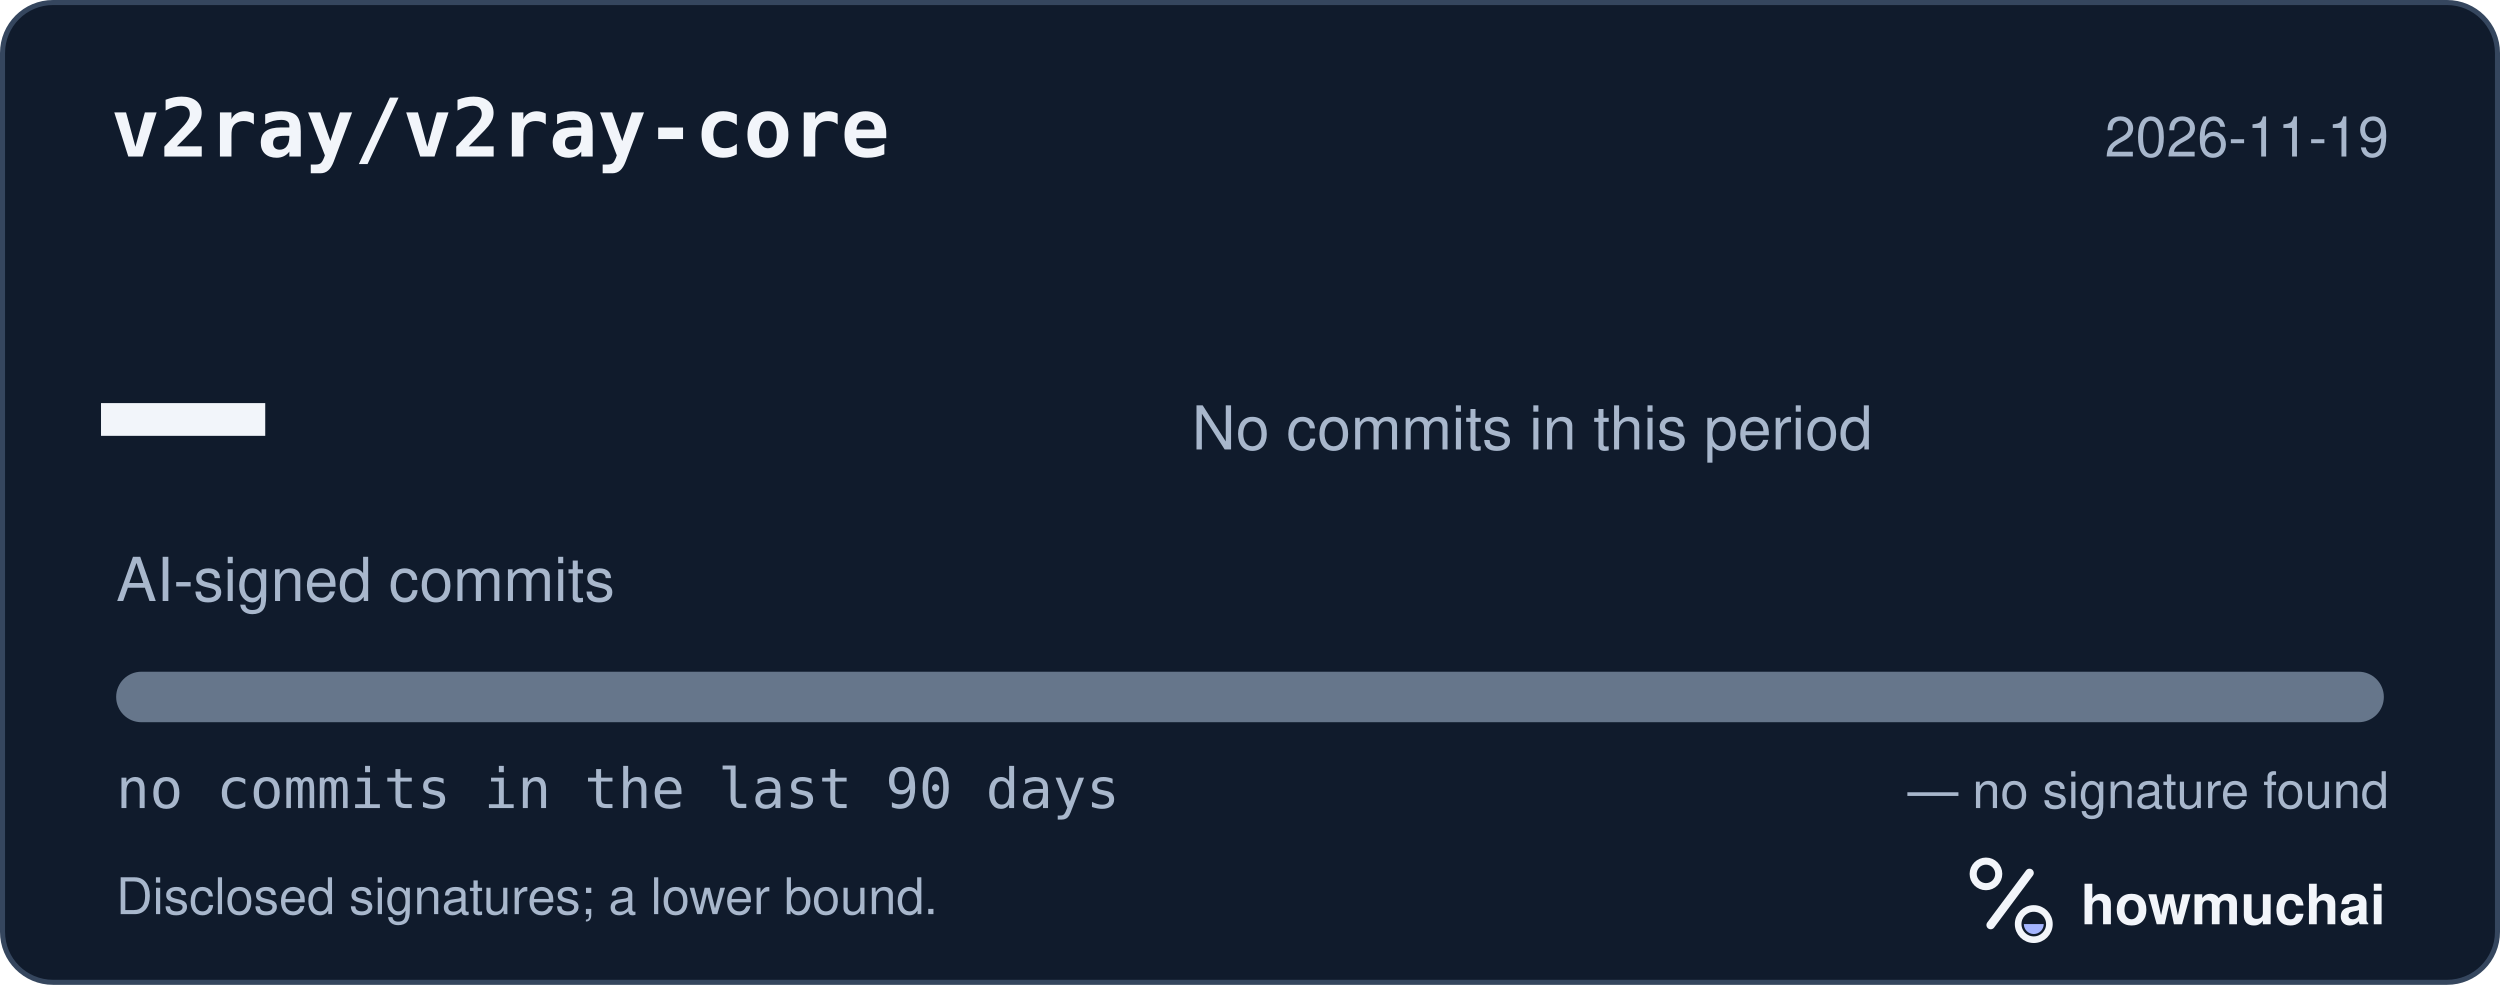
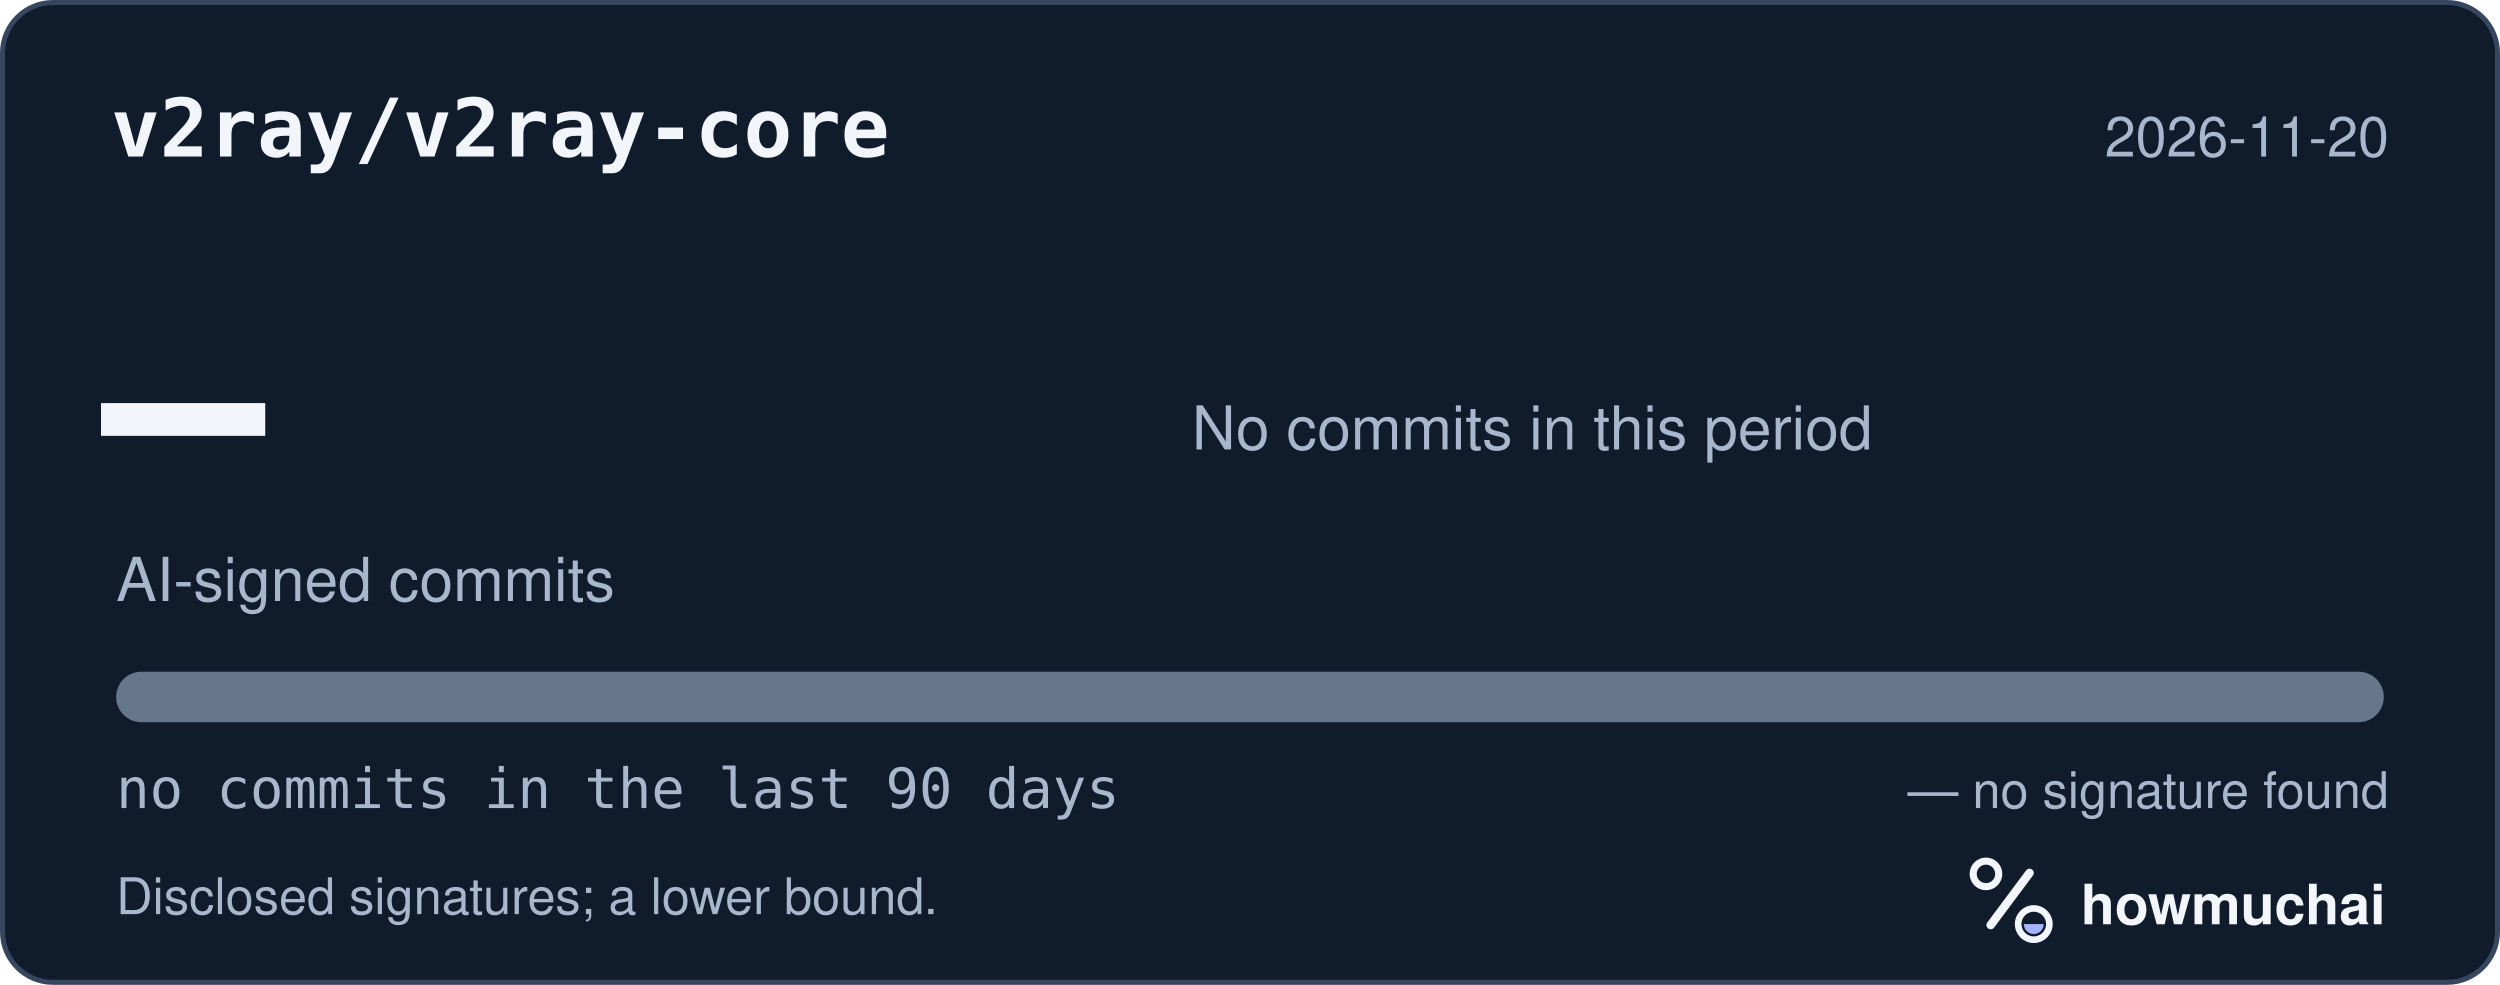
<svg xmlns="http://www.w3.org/2000/svg" width="495" height="195" viewBox="0 0 495 195" role="img" aria-labelledby="hm-t hm-d">
  <rect x="0.5" y="0.5" width="494" height="194" rx="10" fill="#101B2C" stroke="#35465E" />
  <text x="22" y="31" fill="#F2F5FA" font-family="ui-monospace, SF Mono, Menlo, Consolas, IBM Plex Mono, monospace" font-size="16" font-weight="600">v2ray/v2ray-core</text>
-   <text x="473" y="31" fill="#A8B7CC" font-family="-apple-system, BlinkMacSystemFont, Segoe UI, Helvetica, Arial, Fira Sans, sans-serif" font-size="11" text-anchor="end">2026-11-19</text>
+   <text x="473" y="31" fill="#A8B7CC" font-family="-apple-system, BlinkMacSystemFont, Segoe UI, Helvetica, Arial, Fira Sans, sans-serif" font-size="11" text-anchor="end">2026-11-20</text>
  <text x="20" y="98" fill="#F2F5FA" font-family="ui-monospace, SF Mono, Menlo, Consolas, IBM Plex Mono, monospace" font-size="54" font-weight="700">—</text>
  <text x="23" y="119" fill="#A8B7CC" font-family="-apple-system, BlinkMacSystemFont, Segoe UI, Helvetica, Arial, Fira Sans, sans-serif" font-size="12">AI-signed commits</text>
  <text x="236" y="89" fill="#A8B7CC" font-family="-apple-system, BlinkMacSystemFont, Segoe UI, Helvetica, Arial, Fira Sans, sans-serif" font-size="12">No commits in this period</text>
  <defs>
    <clipPath id="hm-bar">
      <rect x="23" y="133" width="449" height="10" rx="5" />
    </clipPath>
  </defs>
  <rect x="23" y="133" width="449" height="10" rx="5" fill="#66768B" />
  <g clip-path="url(#hm-bar)" />
  <text x="23" y="160" fill="#A8B7CC" font-family="ui-monospace, SF Mono, Menlo, Consolas, IBM Plex Mono, monospace" font-size="11">no commits in the last 90 days</text>
  <text x="473" y="160" fill="#A8B7CC" font-family="-apple-system, BlinkMacSystemFont, Segoe UI, Helvetica, Arial, Fira Sans, sans-serif" font-size="10" text-anchor="end">— no signature found</text>
  <text x="23" y="181" fill="#A8B7CC" font-family="-apple-system, BlinkMacSystemFont, Segoe UI, Helvetica, Arial, Fira Sans, sans-serif" font-size="10">Disclosed signatures; a lower bound.</text>
  <g transform="translate(386 166) scale(0.046875)">
    <circle cx="154" cy="150" r="54" fill="none" stroke="#F2F5FA" stroke-width="30" />
    <path d="M174 366 338 146" fill="none" stroke="#F2F5FA" stroke-width="36" stroke-linecap="round" />
    <circle cx="356" cy="362" r="66" fill="none" stroke="#F2F5FA" stroke-width="28" />
    <path d="M314 362a42 42 0 0 0 84 0Z" fill="#A4B5FF" />
  </g>
  <text x="412" y="183" fill="#F2F5FA" font-family="-apple-system, BlinkMacSystemFont, Segoe UI, Helvetica, Arial, Fira Sans, sans-serif" font-size="11" font-weight="650">howmuchai</text>
</svg>
